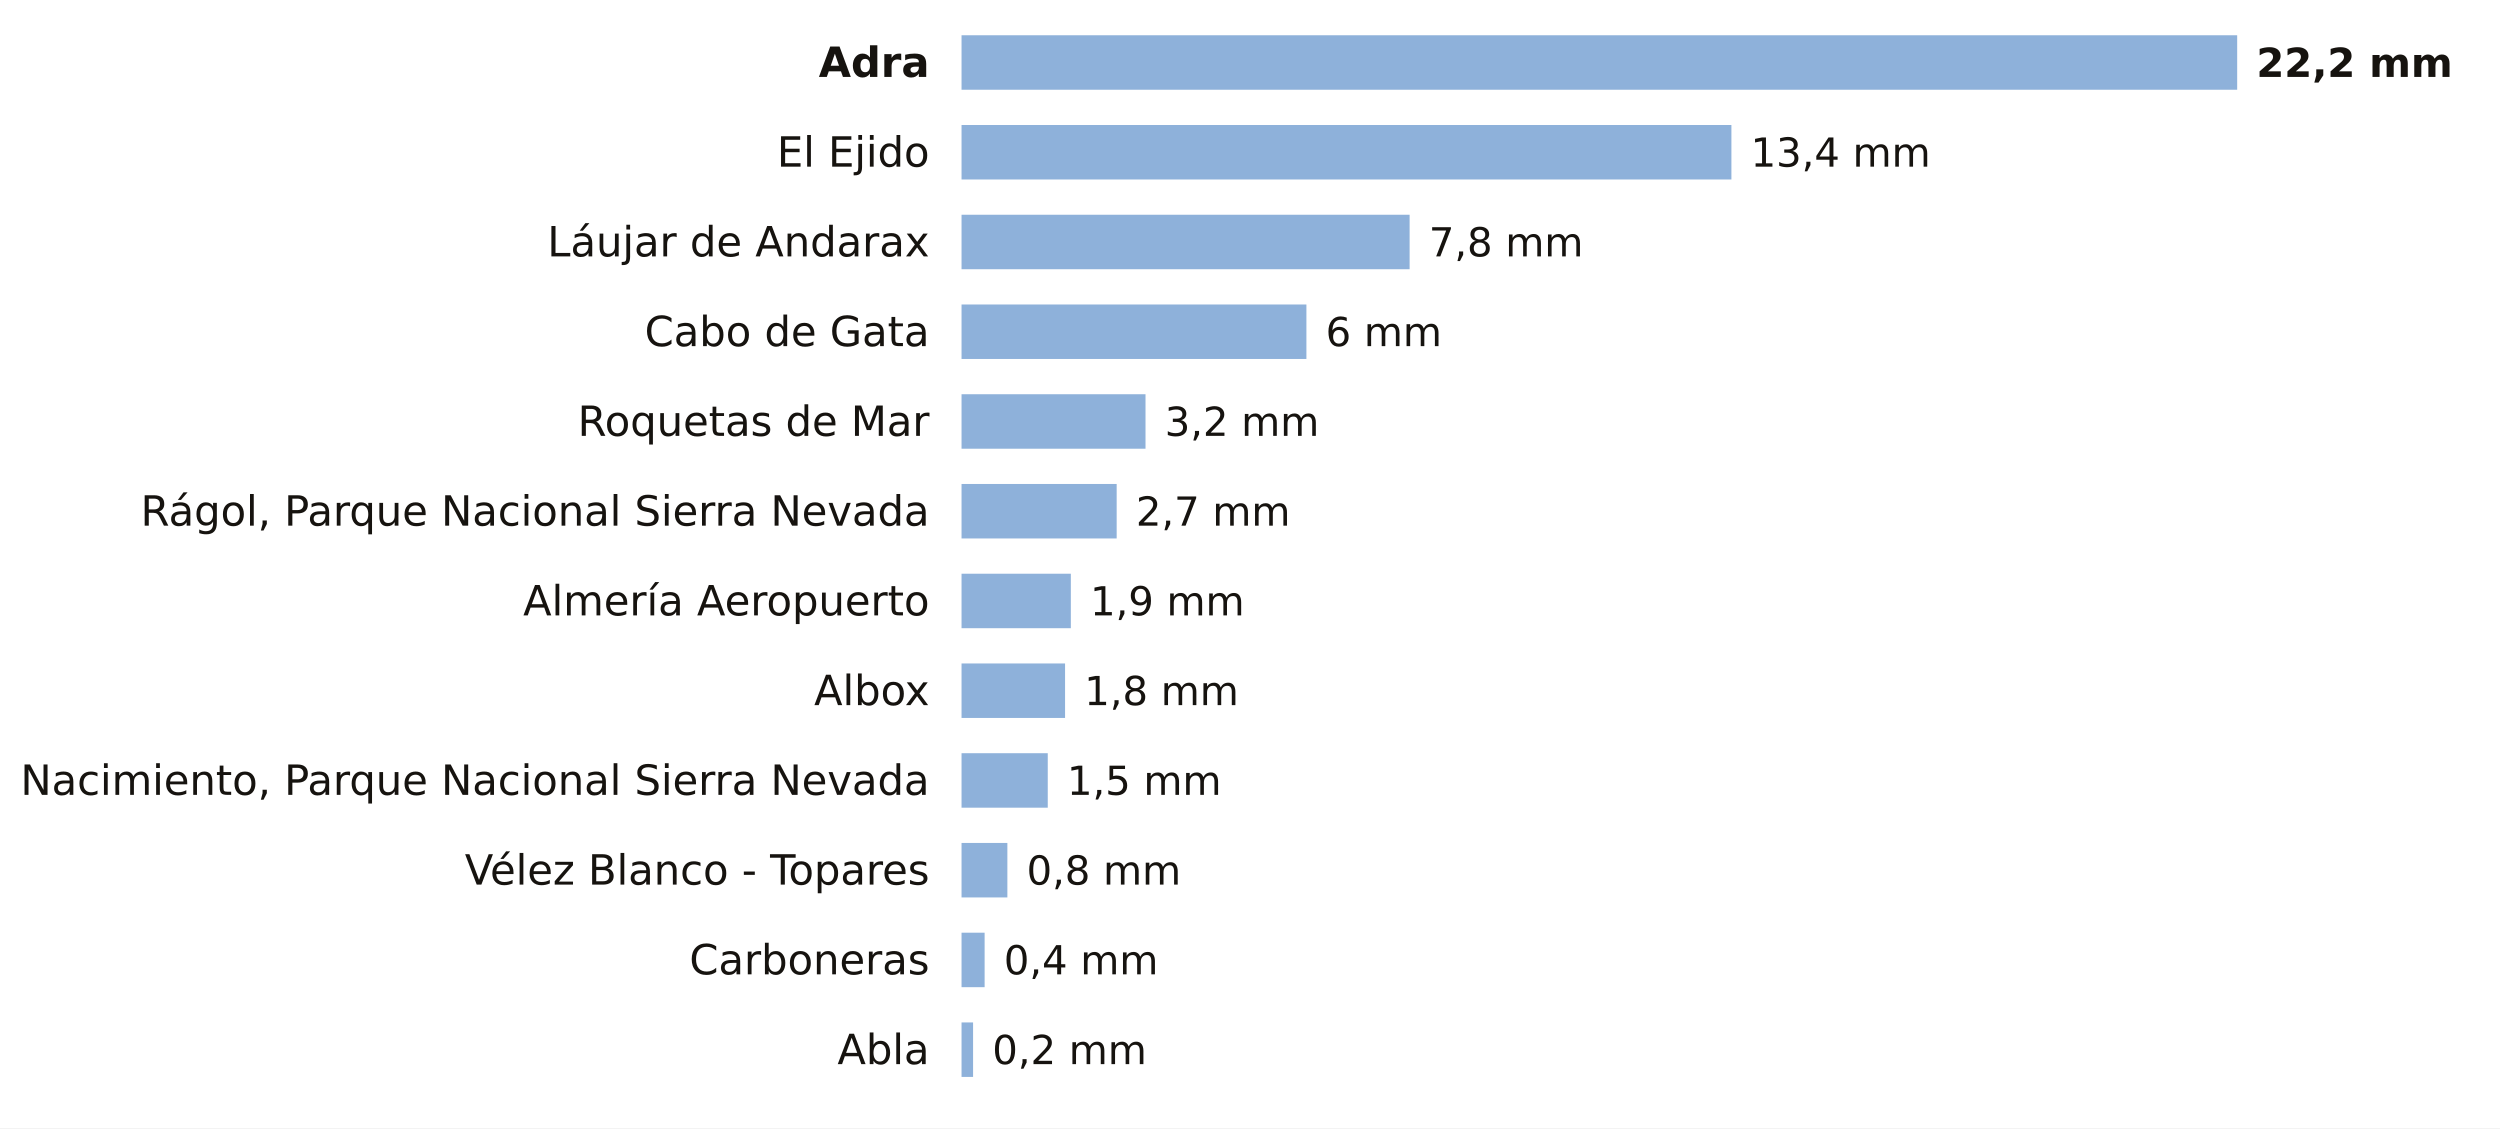
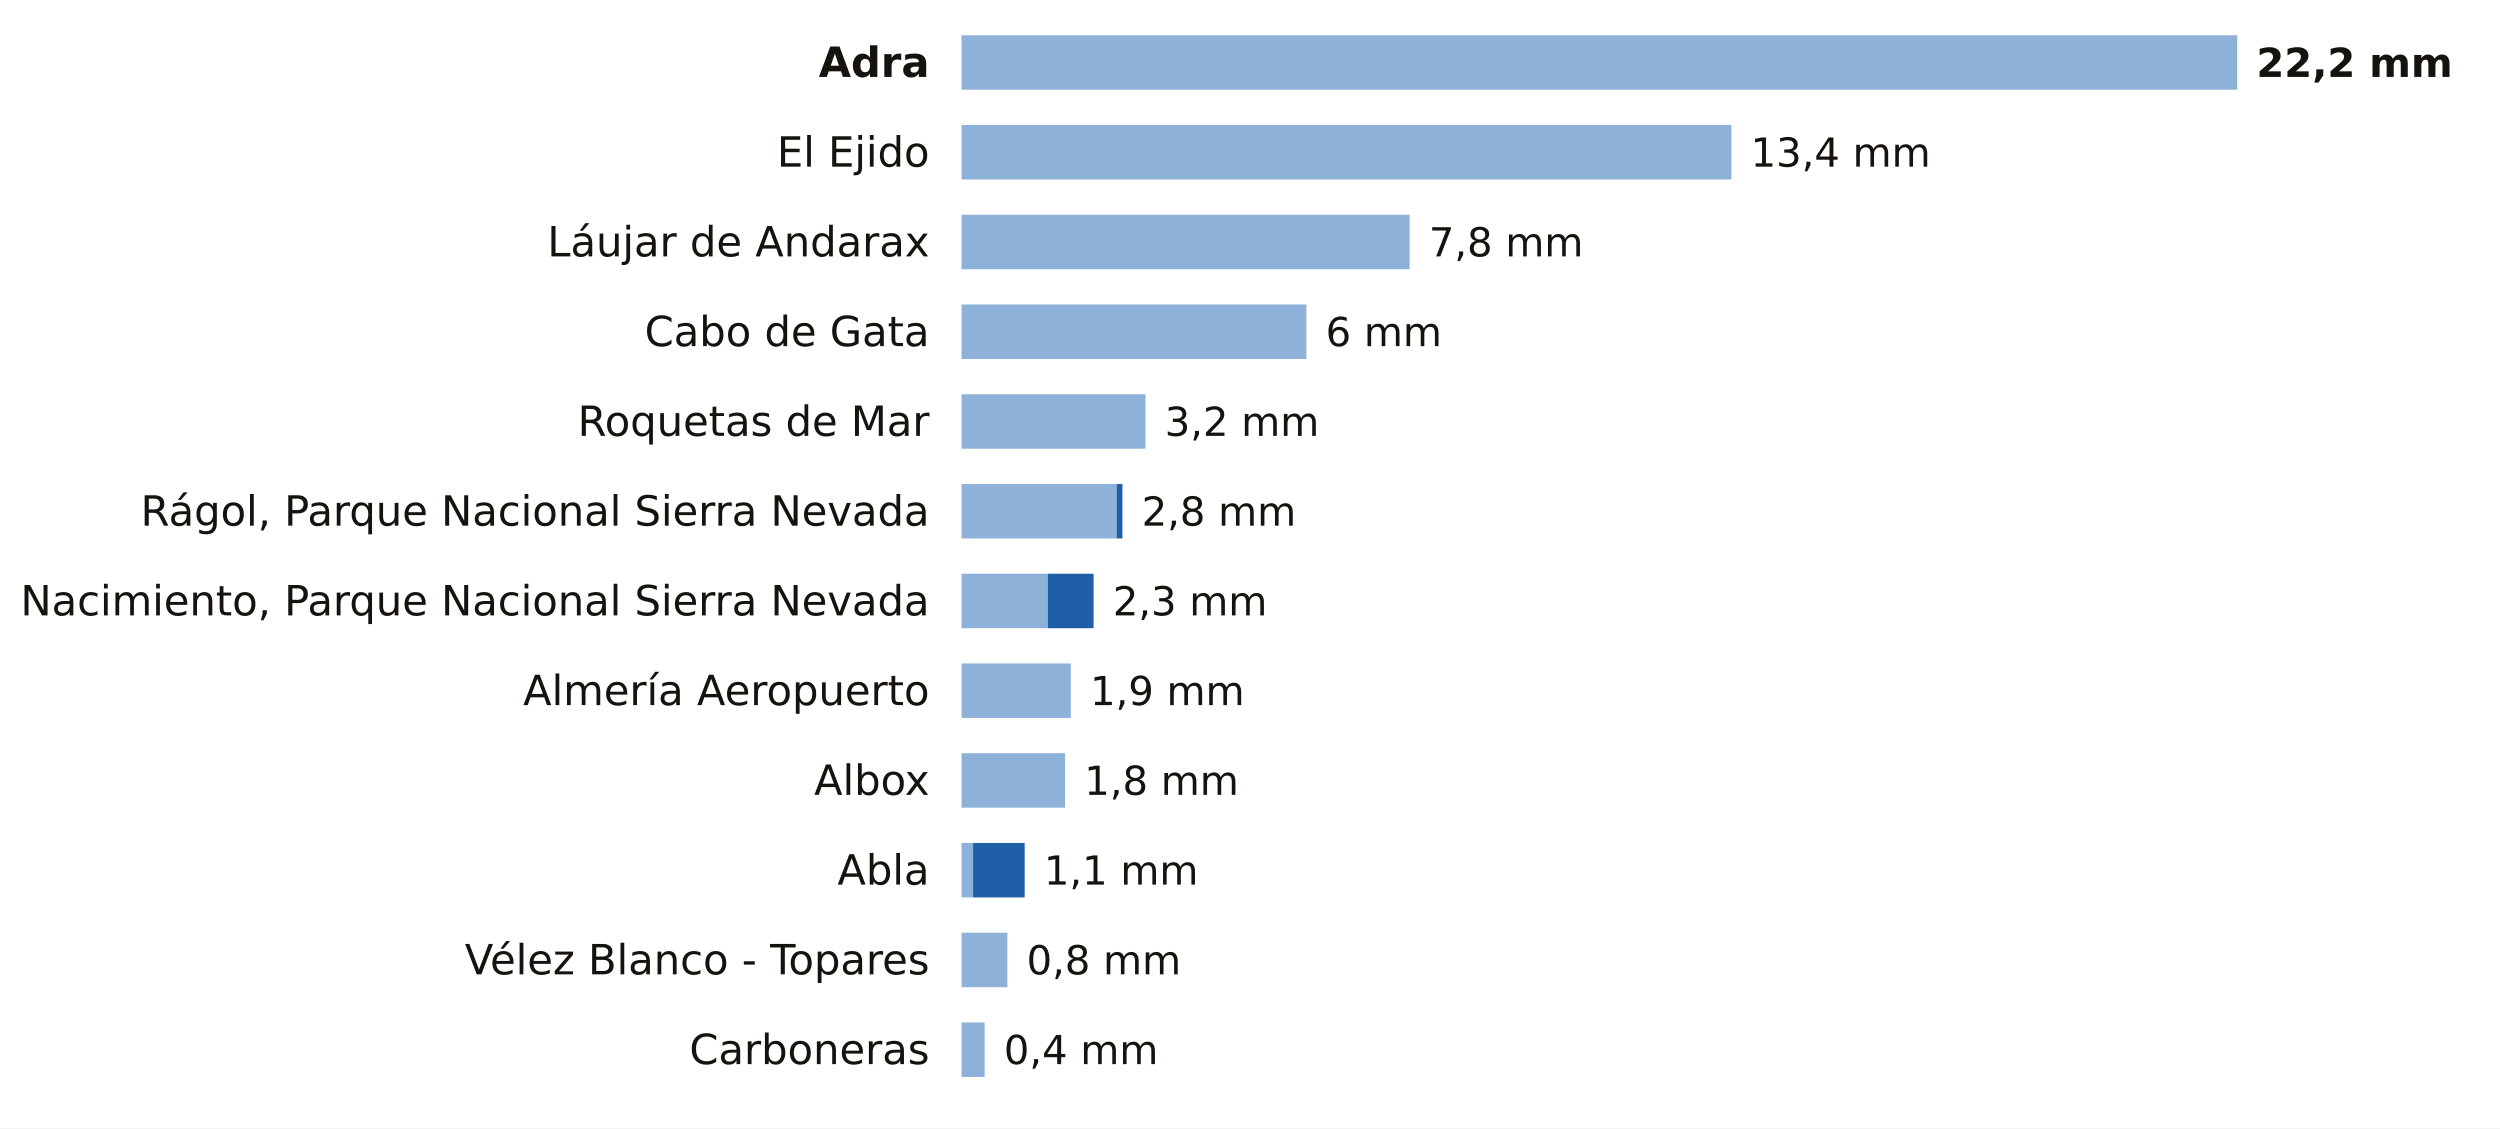
<svg xmlns="http://www.w3.org/2000/svg" viewBox="0 0 780 352" width="780" height="352" role="img" aria-label="La lluvia de los últimos 7 días en las estaciones de AEMET de Almería">
  <rect width="780" height="352" fill="#FFFFFF" />
  <text x="290.0" y="24.0" font-size="13" fill="#16130F" text-anchor="end" font-weight="600" font-family="Public Sans, DejaVu Sans, Arial, sans-serif">Adra</text>
  <rect x="300" y="11" width="398.0" height="17" fill="#8EB1DA" />
  <text x="704.0" y="24.0" font-size="12.5" fill="#16130F" text-anchor="start" font-weight="700" font-family="Public Sans, DejaVu Sans, Arial, sans-serif">22,2 mm</text>
  <text x="290.0" y="52.0" font-size="13" fill="#16130F" text-anchor="end" font-weight="400" font-family="Public Sans, DejaVu Sans, Arial, sans-serif">El Ejido</text>
  <rect x="300" y="39" width="240.2" height="17" fill="#8EB1DA" />
  <text x="546.2" y="52.0" font-size="12.5" fill="#16130F" text-anchor="start" font-weight="500" font-family="Public Sans, DejaVu Sans, Arial, sans-serif">13,4 mm</text>
  <text x="290.0" y="80.0" font-size="13" fill="#16130F" text-anchor="end" font-weight="400" font-family="Public Sans, DejaVu Sans, Arial, sans-serif">Láujar de Andarax</text>
  <rect x="300" y="67" width="139.8" height="17" fill="#8EB1DA" />
  <text x="445.8" y="80.0" font-size="12.5" fill="#16130F" text-anchor="start" font-weight="500" font-family="Public Sans, DejaVu Sans, Arial, sans-serif">7,8 mm</text>
  <text x="290.0" y="108.0" font-size="13" fill="#16130F" text-anchor="end" font-weight="400" font-family="Public Sans, DejaVu Sans, Arial, sans-serif">Cabo de Gata</text>
  <rect x="300" y="95" width="107.6" height="17" fill="#8EB1DA" />
  <text x="413.6" y="108.0" font-size="12.5" fill="#16130F" text-anchor="start" font-weight="500" font-family="Public Sans, DejaVu Sans, Arial, sans-serif">6 mm</text>
  <text x="290.0" y="136.0" font-size="13" fill="#16130F" text-anchor="end" font-weight="400" font-family="Public Sans, DejaVu Sans, Arial, sans-serif">Roquetas de Mar</text>
  <rect x="300" y="123" width="57.4" height="17" fill="#8EB1DA" />
  <text x="363.4" y="136.0" font-size="12.5" fill="#16130F" text-anchor="start" font-weight="500" font-family="Public Sans, DejaVu Sans, Arial, sans-serif">3,2 mm</text>
  <text x="290.0" y="164.0" font-size="13" fill="#16130F" text-anchor="end" font-weight="400" font-family="Public Sans, DejaVu Sans, Arial, sans-serif">Rágol, Parque Nacional Sierra Nevada</text>
  <rect x="300" y="151" width="48.4" height="17" fill="#8EB1DA" />
-   <text x="354.4" y="164.0" font-size="12.5" fill="#16130F" text-anchor="start" font-weight="500" font-family="Public Sans, DejaVu Sans, Arial, sans-serif">2,7 mm</text>
-   <text x="290.0" y="192.0" font-size="13" fill="#16130F" text-anchor="end" font-weight="400" font-family="Public Sans, DejaVu Sans, Arial, sans-serif">Almería Aeropuerto</text>
-   <rect x="300" y="179" width="34.1" height="17" fill="#8EB1DA" />
-   <text x="340.1" y="192.0" font-size="12.5" fill="#16130F" text-anchor="start" font-weight="500" font-family="Public Sans, DejaVu Sans, Arial, sans-serif">1,9 mm</text>
-   <text x="290.0" y="220.0" font-size="13" fill="#16130F" text-anchor="end" font-weight="400" font-family="Public Sans, DejaVu Sans, Arial, sans-serif">Albox</text>
-   <rect x="300" y="207" width="32.3" height="17" fill="#8EB1DA" />
-   <text x="338.3" y="220.0" font-size="12.5" fill="#16130F" text-anchor="start" font-weight="500" font-family="Public Sans, DejaVu Sans, Arial, sans-serif">1,8 mm</text>
-   <text x="290.0" y="248.0" font-size="13" fill="#16130F" text-anchor="end" font-weight="400" font-family="Public Sans, DejaVu Sans, Arial, sans-serif">Nacimiento, Parque Nacional Sierra Nevada</text>
-   <rect x="300" y="235" width="26.9" height="17" fill="#8EB1DA" />
-   <text x="332.9" y="248.0" font-size="12.5" fill="#16130F" text-anchor="start" font-weight="500" font-family="Public Sans, DejaVu Sans, Arial, sans-serif">1,5 mm</text>
-   <text x="290.0" y="276.0" font-size="13" fill="#16130F" text-anchor="end" font-weight="400" font-family="Public Sans, DejaVu Sans, Arial, sans-serif">Vélez Blanco - Topares</text>
-   <rect x="300" y="263" width="14.3" height="17" fill="#8EB1DA" />
-   <text x="320.3" y="276.0" font-size="12.5" fill="#16130F" text-anchor="start" font-weight="500" font-family="Public Sans, DejaVu Sans, Arial, sans-serif">0,8 mm</text>
-   <text x="290.0" y="304.0" font-size="13" fill="#16130F" text-anchor="end" font-weight="400" font-family="Public Sans, DejaVu Sans, Arial, sans-serif">Carboneras</text>
-   <rect x="300" y="291" width="7.2" height="17" fill="#8EB1DA" />
-   <text x="313.2" y="304.0" font-size="12.5" fill="#16130F" text-anchor="start" font-weight="500" font-family="Public Sans, DejaVu Sans, Arial, sans-serif">0,4 mm</text>
-   <text x="290.0" y="332.0" font-size="13" fill="#16130F" text-anchor="end" font-weight="400" font-family="Public Sans, DejaVu Sans, Arial, sans-serif">Abla</text>
-   <rect x="300" y="319" width="3.6" height="17" fill="#8EB1DA" />
-   <text x="309.6" y="332.0" font-size="12.5" fill="#16130F" text-anchor="start" font-weight="500" font-family="Public Sans, DejaVu Sans, Arial, sans-serif">0,2 mm</text>
+   <rect x="348.4" y="151" width="1.8" height="17" fill="#1F5FA8" />
+   <text x="356.2" y="164.0" font-size="12.5" fill="#16130F" text-anchor="start" font-weight="500" font-family="Public Sans, DejaVu Sans, Arial, sans-serif">2,8 mm</text>
+   <text x="290.0" y="192.0" font-size="13" fill="#16130F" text-anchor="end" font-weight="400" font-family="Public Sans, DejaVu Sans, Arial, sans-serif">Nacimiento, Parque Nacional Sierra Nevada</text>
+   <rect x="300" y="179" width="26.9" height="17" fill="#8EB1DA" />
+   <rect x="326.9" y="179" width="14.3" height="17" fill="#1F5FA8" />
+   <text x="347.2" y="192.0" font-size="12.5" fill="#16130F" text-anchor="start" font-weight="500" font-family="Public Sans, DejaVu Sans, Arial, sans-serif">2,3 mm</text>
+   <text x="290.0" y="220.0" font-size="13" fill="#16130F" text-anchor="end" font-weight="400" font-family="Public Sans, DejaVu Sans, Arial, sans-serif">Almería Aeropuerto</text>
+   <rect x="300" y="207" width="34.1" height="17" fill="#8EB1DA" />
+   <text x="340.1" y="220.0" font-size="12.5" fill="#16130F" text-anchor="start" font-weight="500" font-family="Public Sans, DejaVu Sans, Arial, sans-serif">1,9 mm</text>
+   <text x="290.0" y="248.0" font-size="13" fill="#16130F" text-anchor="end" font-weight="400" font-family="Public Sans, DejaVu Sans, Arial, sans-serif">Albox</text>
+   <rect x="300" y="235" width="32.3" height="17" fill="#8EB1DA" />
+   <text x="338.3" y="248.0" font-size="12.5" fill="#16130F" text-anchor="start" font-weight="500" font-family="Public Sans, DejaVu Sans, Arial, sans-serif">1,8 mm</text>
+   <text x="290.0" y="276.0" font-size="13" fill="#16130F" text-anchor="end" font-weight="400" font-family="Public Sans, DejaVu Sans, Arial, sans-serif">Abla</text>
+   <rect x="300" y="263" width="3.6" height="17" fill="#8EB1DA" />
+   <rect x="303.6" y="263" width="16.1" height="17" fill="#1F5FA8" />
+   <text x="325.7" y="276.0" font-size="12.5" fill="#16130F" text-anchor="start" font-weight="500" font-family="Public Sans, DejaVu Sans, Arial, sans-serif">1,1 mm</text>
+   <text x="290.0" y="304.0" font-size="13" fill="#16130F" text-anchor="end" font-weight="400" font-family="Public Sans, DejaVu Sans, Arial, sans-serif">Vélez Blanco - Topares</text>
+   <rect x="300" y="291" width="14.3" height="17" fill="#8EB1DA" />
+   <text x="320.3" y="304.0" font-size="12.5" fill="#16130F" text-anchor="start" font-weight="500" font-family="Public Sans, DejaVu Sans, Arial, sans-serif">0,8 mm</text>
+   <text x="290.0" y="332.0" font-size="13" fill="#16130F" text-anchor="end" font-weight="400" font-family="Public Sans, DejaVu Sans, Arial, sans-serif">Carboneras</text>
+   <rect x="300" y="319" width="7.2" height="17" fill="#8EB1DA" />
+   <text x="313.2" y="332.0" font-size="12.5" fill="#16130F" text-anchor="start" font-weight="500" font-family="Public Sans, DejaVu Sans, Arial, sans-serif">0,4 mm</text>
</svg>
